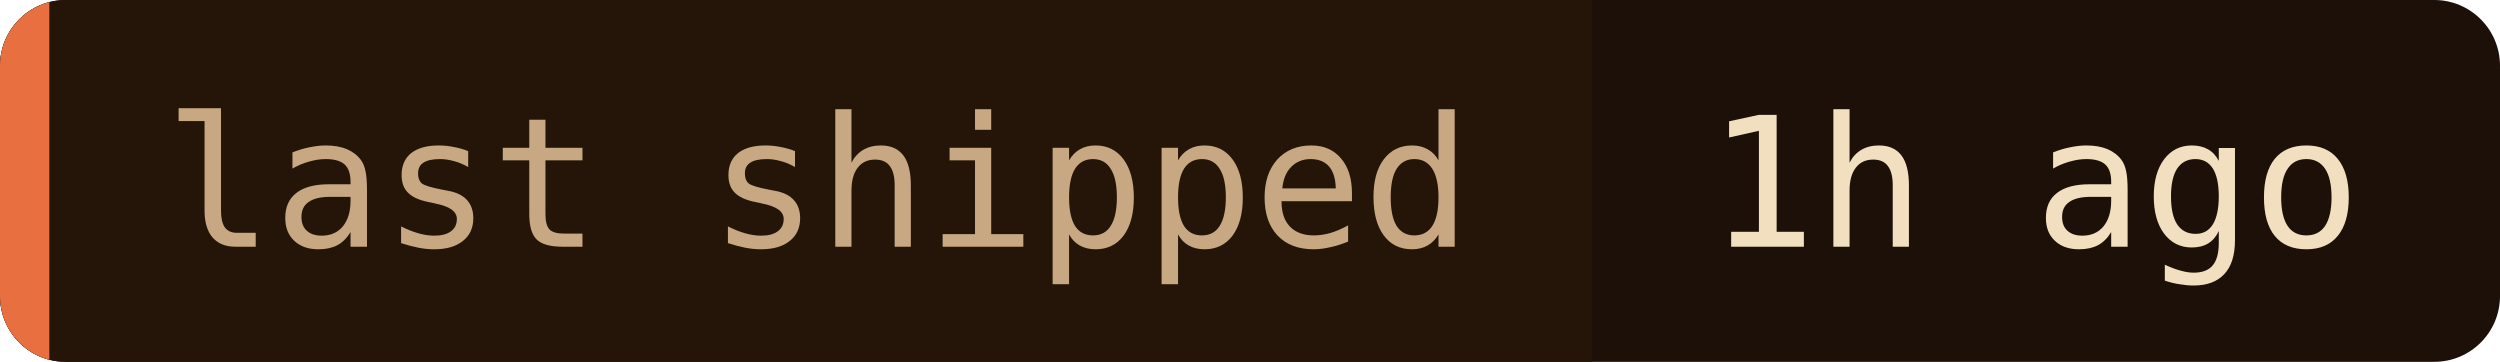
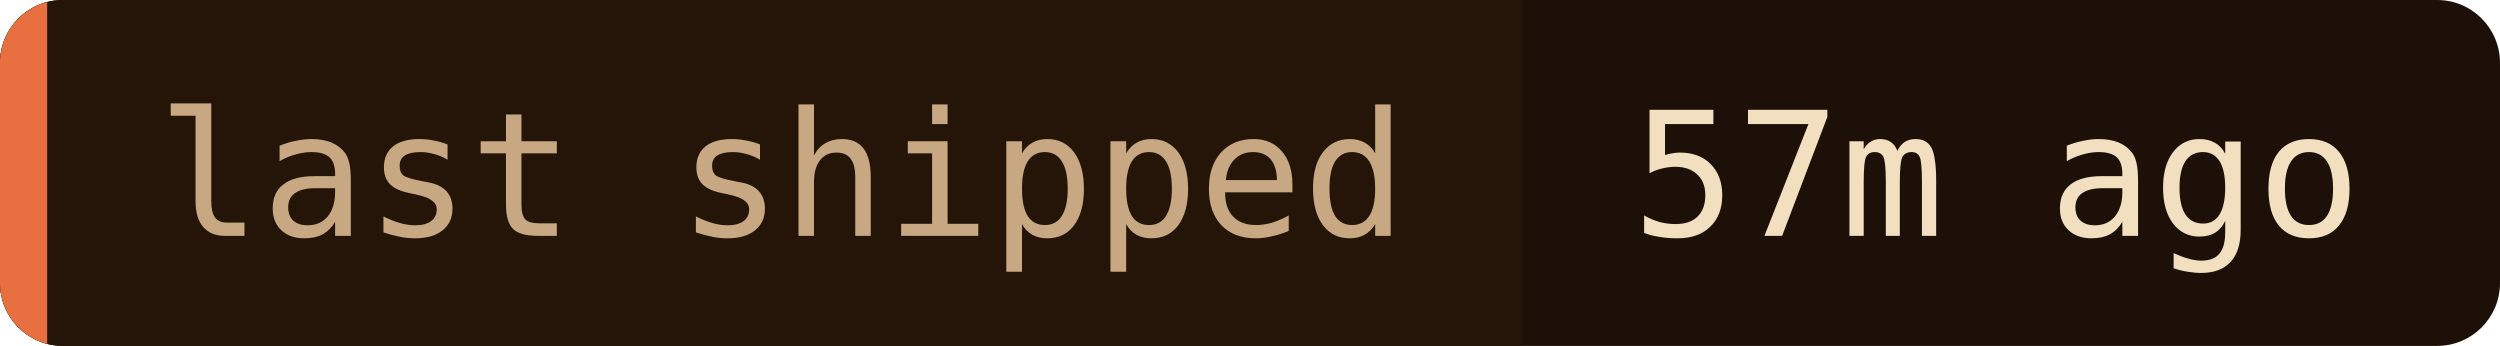
- <svg xmlns="http://www.w3.org/2000/svg" width="152" height="22" role="img" aria-label="last shipped: 1h ago">
+ <svg xmlns="http://www.w3.org/2000/svg" width="159" height="22" role="img" aria-label="last shipped: 57m ago">
  <clipPath id="c">
-     <rect width="152" height="22" rx="4" />
+     <rect width="159" height="22" rx="4" />
  </clipPath>
  <g clip-path="url(#c)">
-     <rect width="152" height="22" fill="#1c1008" />
+     <rect width="159" height="22" fill="#1c1008" />
    <rect width="96.8" height="22" fill="#241508" />
    <rect width="3" height="22" fill="#e87040" />
  </g>
  <g font-family="'JetBrains Mono', 'Fira Code', ui-monospace, SFMono-Regular, Menlo, monospace" font-size="11">
    <text x="10" y="15" fill="#c8a882">last shipped</text>
-     <text x="103.8" y="15" fill="#f2dfc0">1h ago</text>
+     <text x="103.8" y="15" fill="#f2dfc0">57m ago</text>
  </g>
</svg>
